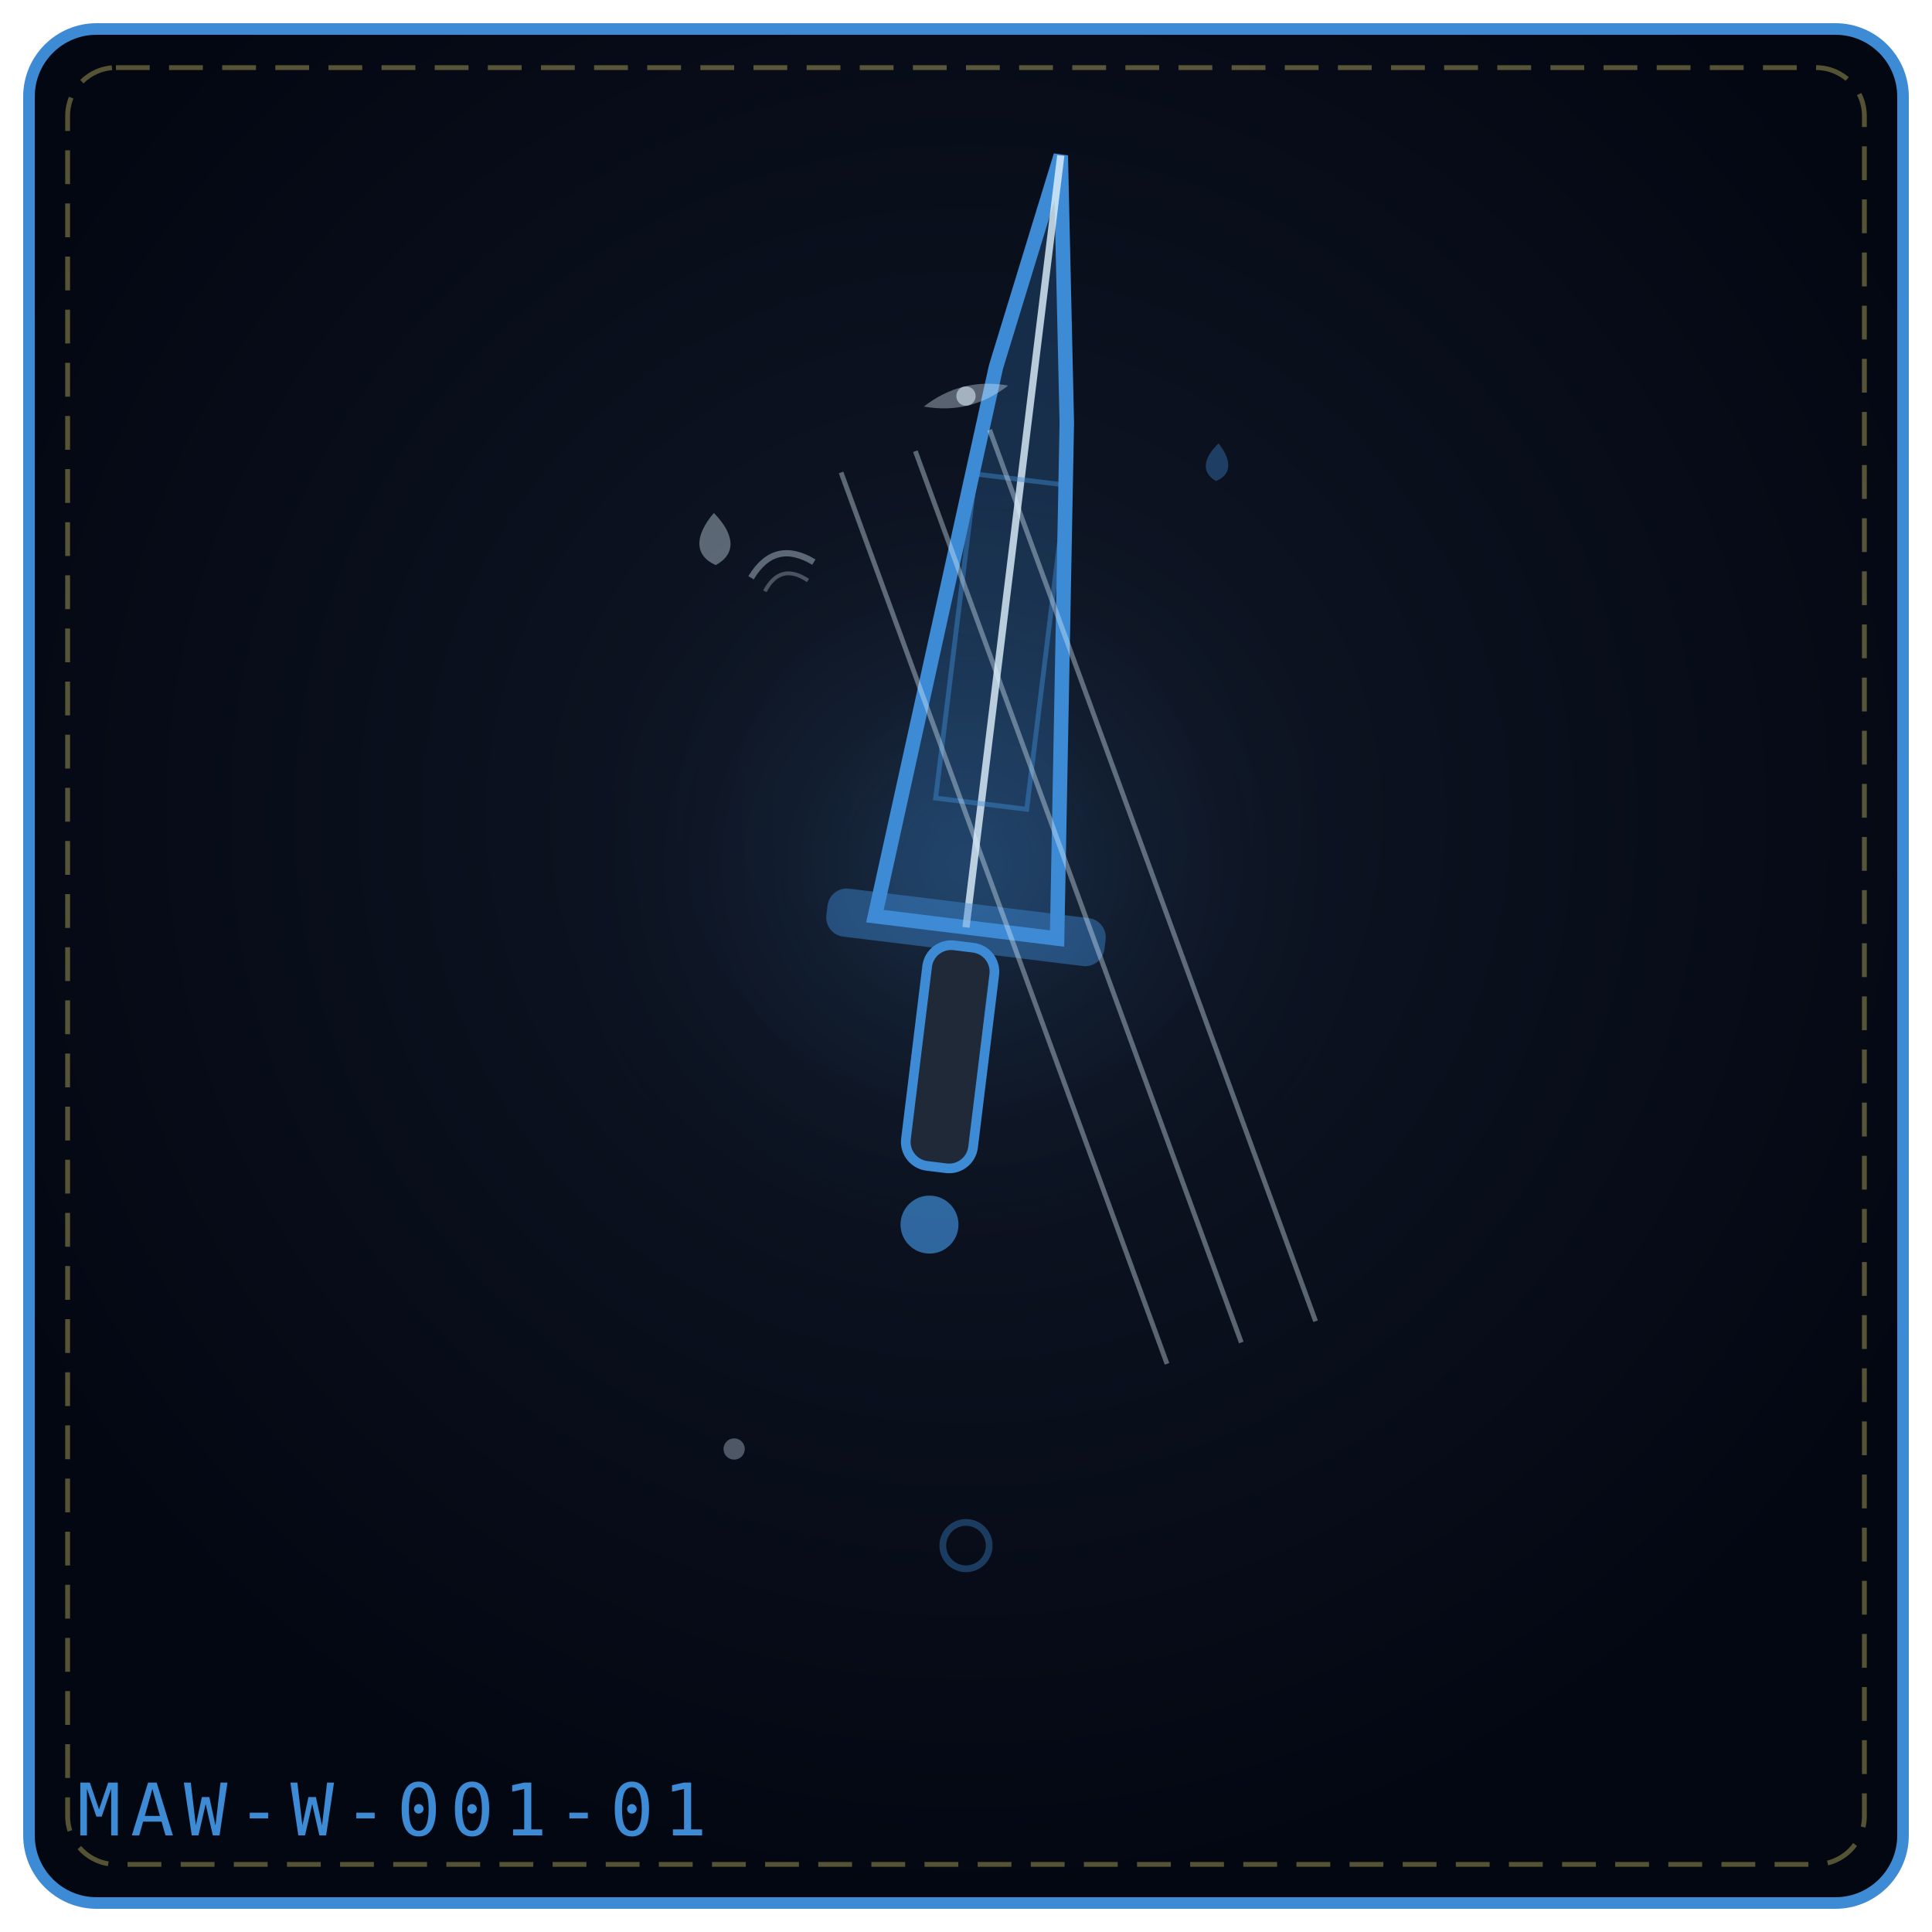
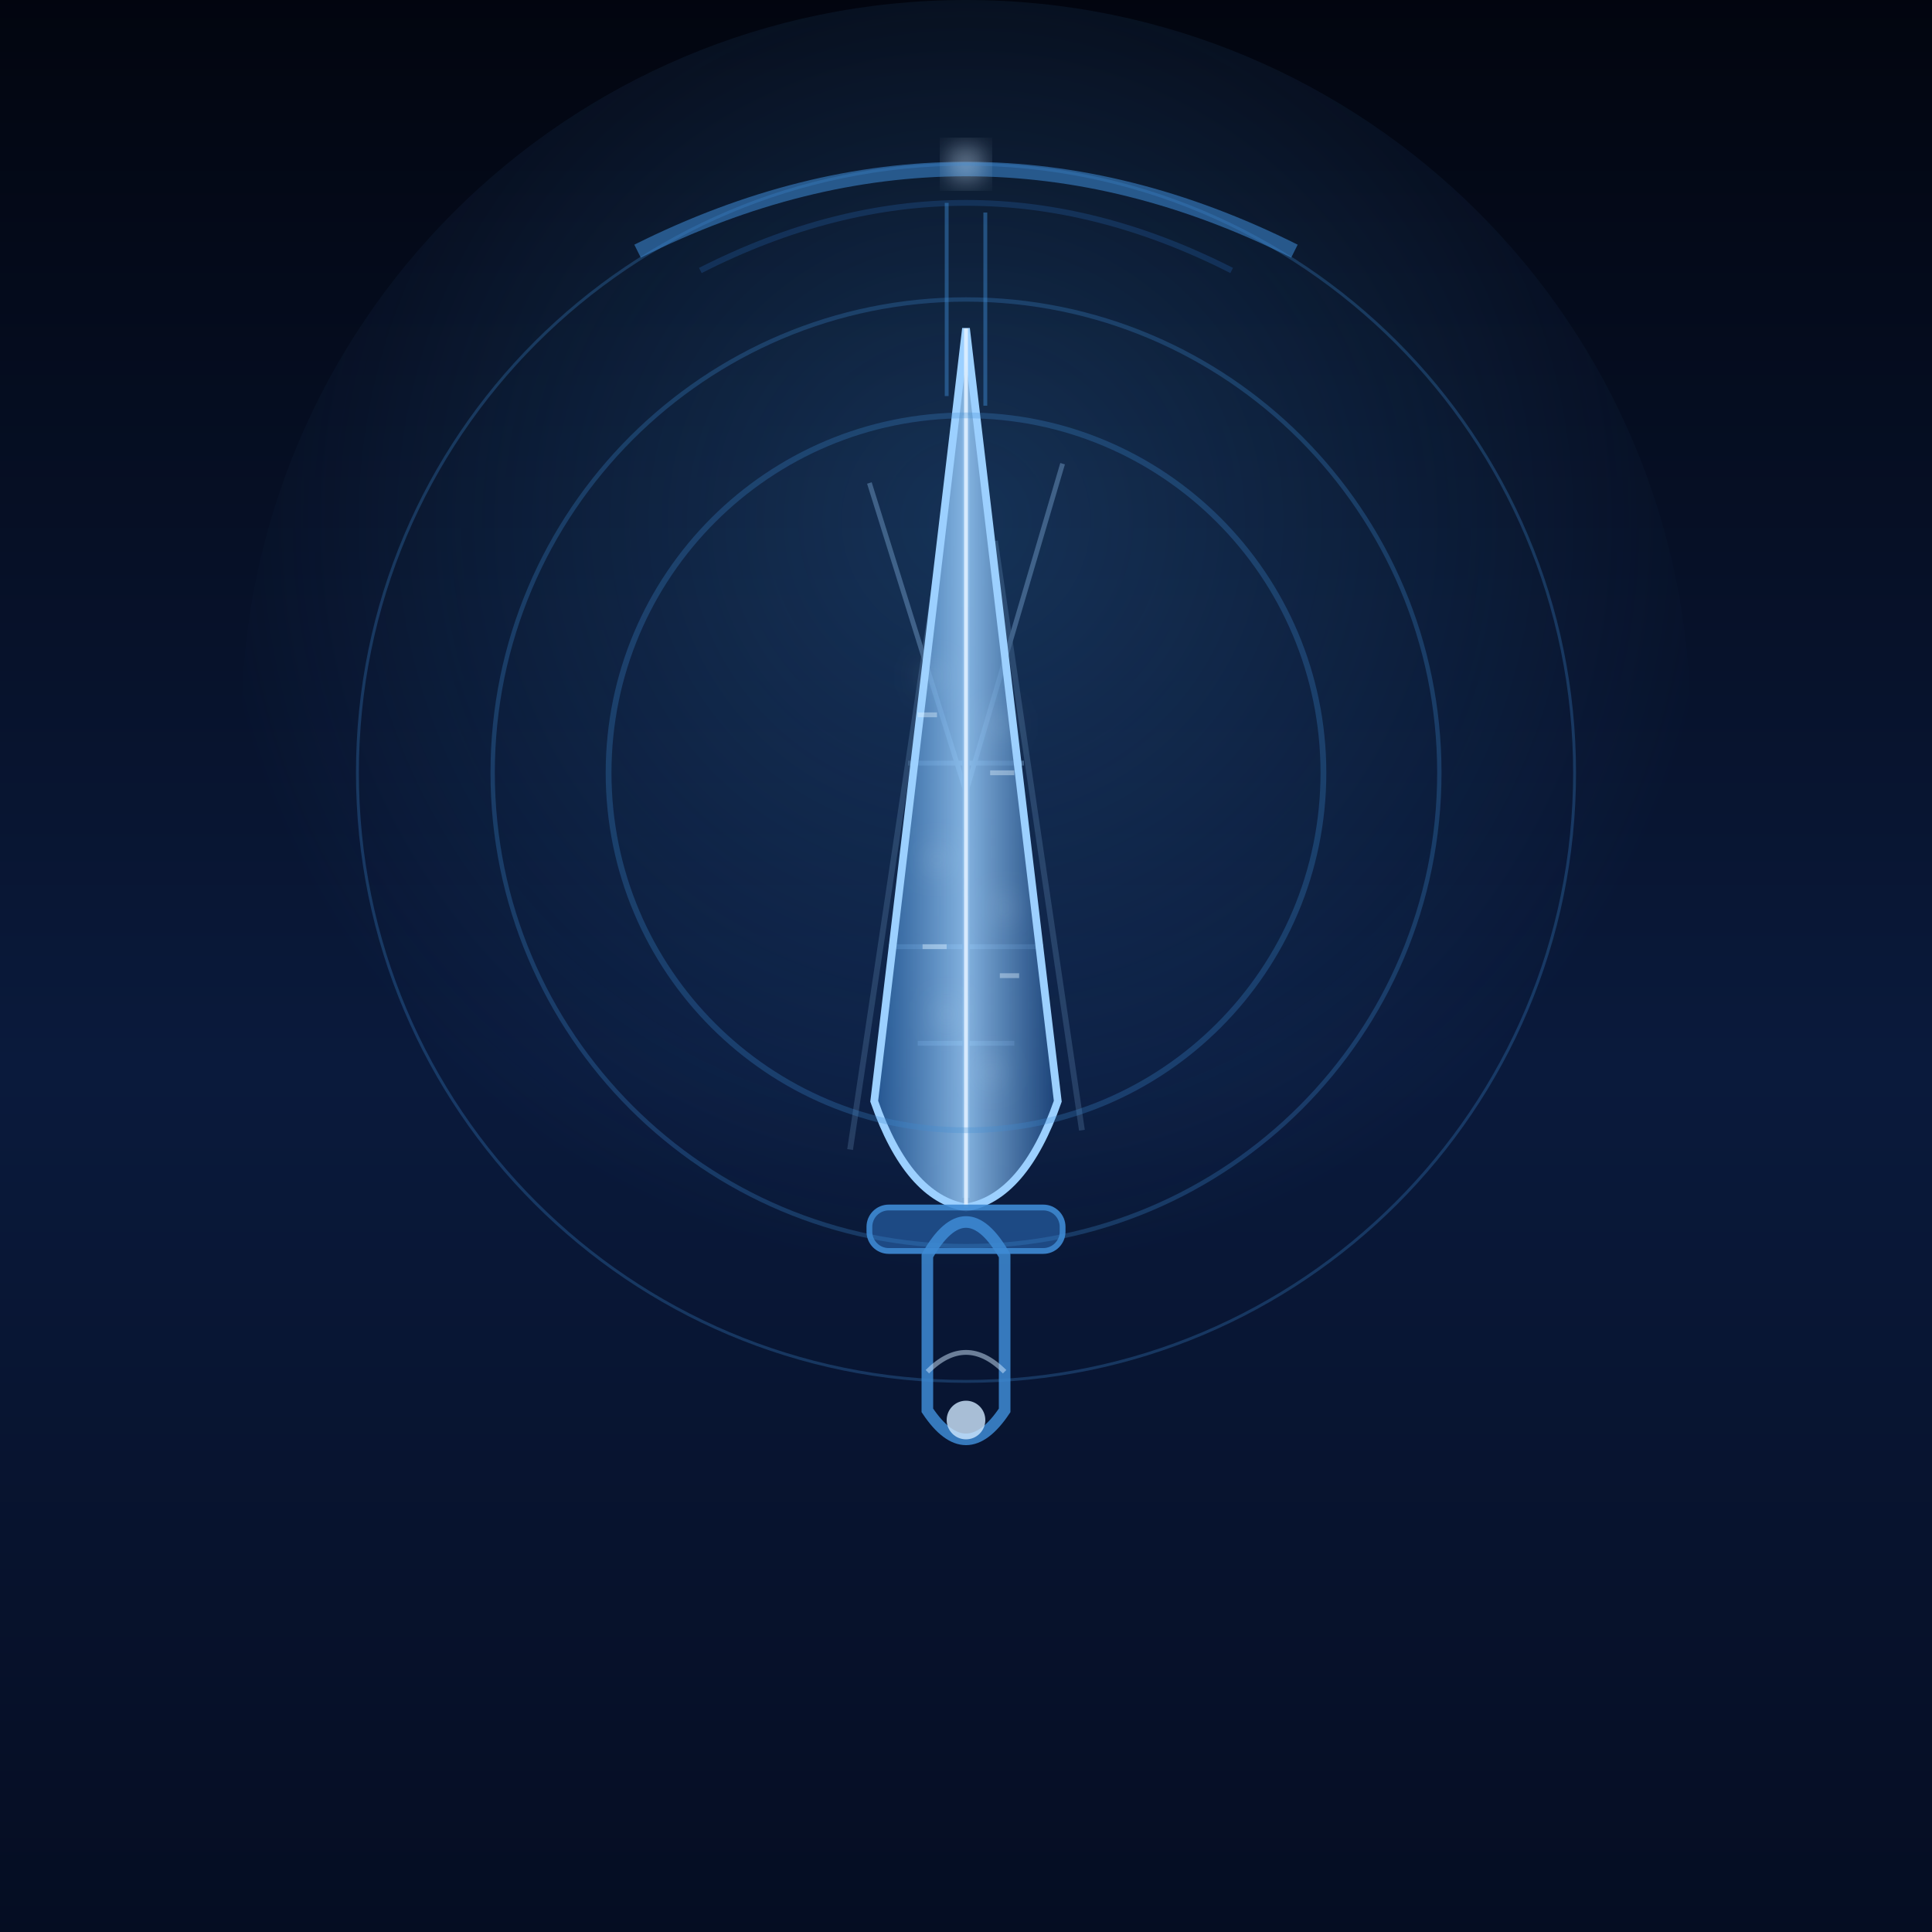
- <svg xmlns="http://www.w3.org/2000/svg" viewBox="0 0 400 400" width="100%" height="100%" role="img" aria-label="THE LAMENT’S REQUIEM">
+ <svg xmlns="http://www.w3.org/2000/svg" viewBox="0 0 400 400" width="100%" height="100%" role="img" aria-label="THE LAMENT'S REQUIEM">
  <defs>
-     <radialGradient id="bg83eea7" cx="50%" cy="42%" r="58%">
-       <stop offset="0%" stop-color="#111827" />
-       <stop offset="100%" stop-color="#030712" />
+     <linearGradient id="reqSky" x1="0" y1="0" x2="0" y2="1">
+       <stop offset="0" stop-color="#02050f" />
+       <stop offset=".55" stop-color="#0a1a3c" />
+       <stop offset="1" stop-color="#050d22" />
+     </linearGradient>
+     <radialGradient id="reqHalo" cx=".5" cy=".36" r=".52">
+       <stop offset="0" stop-color="#3e8bd5" stop-opacity=".28" />
+       <stop offset="1" stop-color="#3e8bd5" stop-opacity="0" />
    </radialGradient>
-     <radialGradient id="gl83eea7" cx="50%" cy="46%" r="42%">
-       <stop offset="0%" stop-color="#3e8bd5" stop-opacity=".2" />
-       <stop offset="100%" stop-color="#000" stop-opacity="0" />
-     </radialGradient>
+     <linearGradient id="reqBlade" x1="0" y1="0" x2="1" y2="0">
+       <stop offset="0" stop-color="#2f6fb5" stop-opacity=".75" />
+       <stop offset=".5" stop-color="#9cd0ff" stop-opacity=".92" />
+       <stop offset="1" stop-color="#1f4f8c" stop-opacity=".78" />
+     </linearGradient>
+     <linearGradient id="reqThread" x1="0" y1="0" x2="0" y2="1">
+       <stop offset="0" stop-color="#cfe8ff" />
+       <stop offset="1" stop-color="#3e8bd5" stop-opacity=".2" />
+     </linearGradient>
+     <filter id="reqGlow" x="-40%" y="-40%" width="180%" height="180%">
+       <feGaussianBlur stdDeviation="3" />
+     </filter>
  </defs>
-   <rect x="6" y="6" width="388" height="388" rx="14" fill="url(#bg83eea7)" stroke="#3e8bd5" stroke-width="2.4" />
-   <rect x="14" y="14" width="372" height="372" rx="10" fill="none" stroke="#f1df76" stroke-width="1" stroke-dasharray="7 4" opacity=".35" />
-   <circle cx="200" cy="188" r="113" fill="url(#gl83eea7)" />
-   <g transform="rotate(7 200.0 192.0)">
-     <path d="M181.0 192.0 L192.02 76.08 L200.0 31.0 L207.98 85.74 L219.0 192.0 Z" fill="#3e8bd5" fill-opacity=".24" stroke="#3e8bd5" stroke-width="3" />
-     <path d="M200.0 192.0 L200.0 31.0" fill="none" stroke="#e0f2fe" stroke-width="1.5" opacity=".8" />
-     <rect x="190.5" y="98.6" width="19.0" height="67.6" fill="none" stroke="#3e8bd5" stroke-width="1" opacity=".45" />
-     <rect x="171.0" y="187.0" width="58.0" height="10" rx="4" fill="#3e8bd5" fill-opacity=".45" />
-     <rect x="193.0" y="196.0" width="14" height="46.0" rx="5" fill="#1f2937" stroke="#3e8bd5" stroke-width="2" />
-     <circle cx="200.0" cy="254.0" r="6.0" fill="#3e8bd5" fill-opacity=".7" />
+   <rect width="400" height="400" fill="url(#reqSky)" />
+   <circle cx="200" cy="150" r="150" fill="url(#reqHalo)" />
+   <path d="M132 52 Q200 18 268 52" fill="none" stroke="#3e8bd5" stroke-width="3" opacity=".55" />
+   <path d="M145 56 Q200 28 255 56" fill="none" stroke="#1f4f8c" stroke-width="1.2" opacity=".4" />
+   <circle cx="200" cy="34" r="3" fill="#cfe8ff" opacity=".85" filter="url(#reqGlow)" />
+   <line x1="200" y1="40" x2="200" y2="86" stroke="url(#reqThread)" stroke-width="2" filter="url(#reqGlow)" />
+   <line x1="196" y1="42" x2="196" y2="82" stroke="#3e8bd5" stroke-width=".8" opacity=".45" />
+   <line x1="204" y1="44" x2="204" y2="84" stroke="#3e8bd5" stroke-width=".8" opacity=".45" />
+   <g stroke="#9cd0ff" stroke-width="1" opacity=".32">
+     <line x1="194" y1="118" x2="176" y2="238" stroke-width="1.2" opacity=".55" />
+     <line x1="206" y1="112" x2="224" y2="234" stroke-width="1.2" opacity=".55" />
+     <line x1="200" y1="86" x2="200" y2="248" stroke="#dff0ff" stroke-width="1.5" opacity=".85" />
+     <line x1="180" y1="100" x2="200" y2="164" />
+     <line x1="220" y1="96" x2="200" y2="164" />
+     <line x1="188" y1="158" x2="212" y2="158" />
+     <line x1="184" y1="196" x2="216" y2="196" />
+     <line x1="190" y1="216" x2="210" y2="216" />
  </g>
-   <g transform="rotate(-16 214.0 128.0)">
-     <path d="M184.0 88.0 L198.0 284.0" fill="none" stroke="#e0f2fe" stroke-width="1" opacity=".38" />
+   <path d="M200 68 L181 228 Q188 248 200 250 Q212 248 219 228 Z" fill="url(#reqBlade)" fill-opacity=".9" stroke="#9cd0ff" stroke-width="1.6" />
+   <path d="M200 68 L200 250" stroke="#dff0ff" stroke-width=".8" opacity=".9" />
+   <g fill="#e0f2fe" opacity=".55" filter="url(#reqGlow)">
+     <circle cx="193" cy="140" r="1.4" />
+     <circle cx="207" cy="150" r="1.4" />
+     <circle cx="194" cy="178" r="1.4" />
+     <circle cx="208" cy="188" r="1.4" />
+     <circle cx="196" cy="210" r="1.4" />
+     <circle cx="205" cy="222" r="1.4" />
  </g>
-   <g transform="rotate(-16 214.0 128.0)">
-     <path d="M200.0 88.0 L214.0 284.0" fill="none" stroke="#e0f2fe" stroke-width="1" opacity=".38" />
+   <path d="M190 148 h4 M205 160 h5 M191 196 h5 M207 202 h4" stroke="#e0f2fe" stroke-width="1" opacity=".4" fill="none" />
+   <rect x="180" y="250" width="40" height="9" rx="4" fill="#1f4f8c" stroke="#3e8bd5" stroke-width="1.2" opacity=".9" />
+   <path d="M192 260 Q200 246 208 260 L208 292 Q200 304 192 292 Z" fill="none" stroke="#3e8bd5" stroke-width="2.4" opacity=".85" />
+   <path d="M192 284 Q200 276 208 284" fill="none" stroke="#cfe8ff" stroke-width="1" opacity=".5" />
+   <circle cx="200" cy="294" r="4" fill="#cfe8ff" opacity=".8" />
+   <g fill="none" stroke="#3e8bd5" opacity=".28">
+     <circle cx="200" cy="160" r="74" stroke-width="1.2" />
+     <circle cx="200" cy="160" r="98" stroke-width=".9" />
+     <circle cx="200" cy="160" r="126" stroke-width=".6" />
  </g>
-   <g transform="rotate(-16 214.0 128.0)">
-     <path d="M216.0 88.0 L230.0 284.0" fill="none" stroke="#e0f2fe" stroke-width="1" opacity=".38" />
-   </g>
-   <g transform="rotate(-2 148.0 112.0)" opacity=".9">
-     <path d="M148.0 106.2 C152.3 110.9, 152.3 114.9, 148.0 117.0 C143.7 114.9, 143.7 110.9, 148.0 106.2 Z" fill="#e0f2fe" opacity=".42" />
-   </g>
-   <g transform="rotate(4 252.0 96.0)" opacity=".9">
-     <path d="M252.0 91.8 C255.1 95.2, 255.1 98.1, 252.0 99.6 C248.9 98.1, 248.9 95.2, 252.0 91.8 Z" fill="#3e8bd5" opacity=".42" />
-   </g>
-   <g transform="rotate(-14 200.0 82.0)" opacity=".9">
-     <path d="M191.0 82.0 Q200.0 78.0 209.0 82.0 Q200.0 86.0 191.0 82.0 Z" fill="#e0f2fe" opacity=".4" />
-     <circle cx="200.0" cy="82.0" r="2.0" fill="#e0f2fe" opacity=".65" />
-   </g>
-   <g transform="rotate(-14 200.0 320.0)" opacity=".9">
-     <circle cx="200.0" cy="320.0" r="4.8" fill="none" stroke="#3e8bd5" stroke-width="1.4" opacity=".42" />
-   </g>
-   <g transform="rotate(-14 152.0 300.0)" opacity=".9">
-     <circle cx="152.0" cy="300.0" r="2.2" fill="#e0f2fe" opacity=".36" />
-   </g>
-   <g transform="rotate(-14 162.0 118.0)" opacity=".9">
-     <path d="M155.3 118.0 Q162.0 111.3 168.7 118.0" fill="none" stroke="#e0f2fe" stroke-width="1.3" opacity=".42" />
-     <path d="M157.4 121.4 Q162.0 116.3 166.6 121.4" fill="none" stroke="#e0f2fe" stroke-width="0.8" opacity=".32" />
-   </g>
-   <text x="16" y="380" font-family="monospace" font-size="15" letter-spacing="2" fill="#3e8bd5">MAW-W-001-01</text>
</svg>
